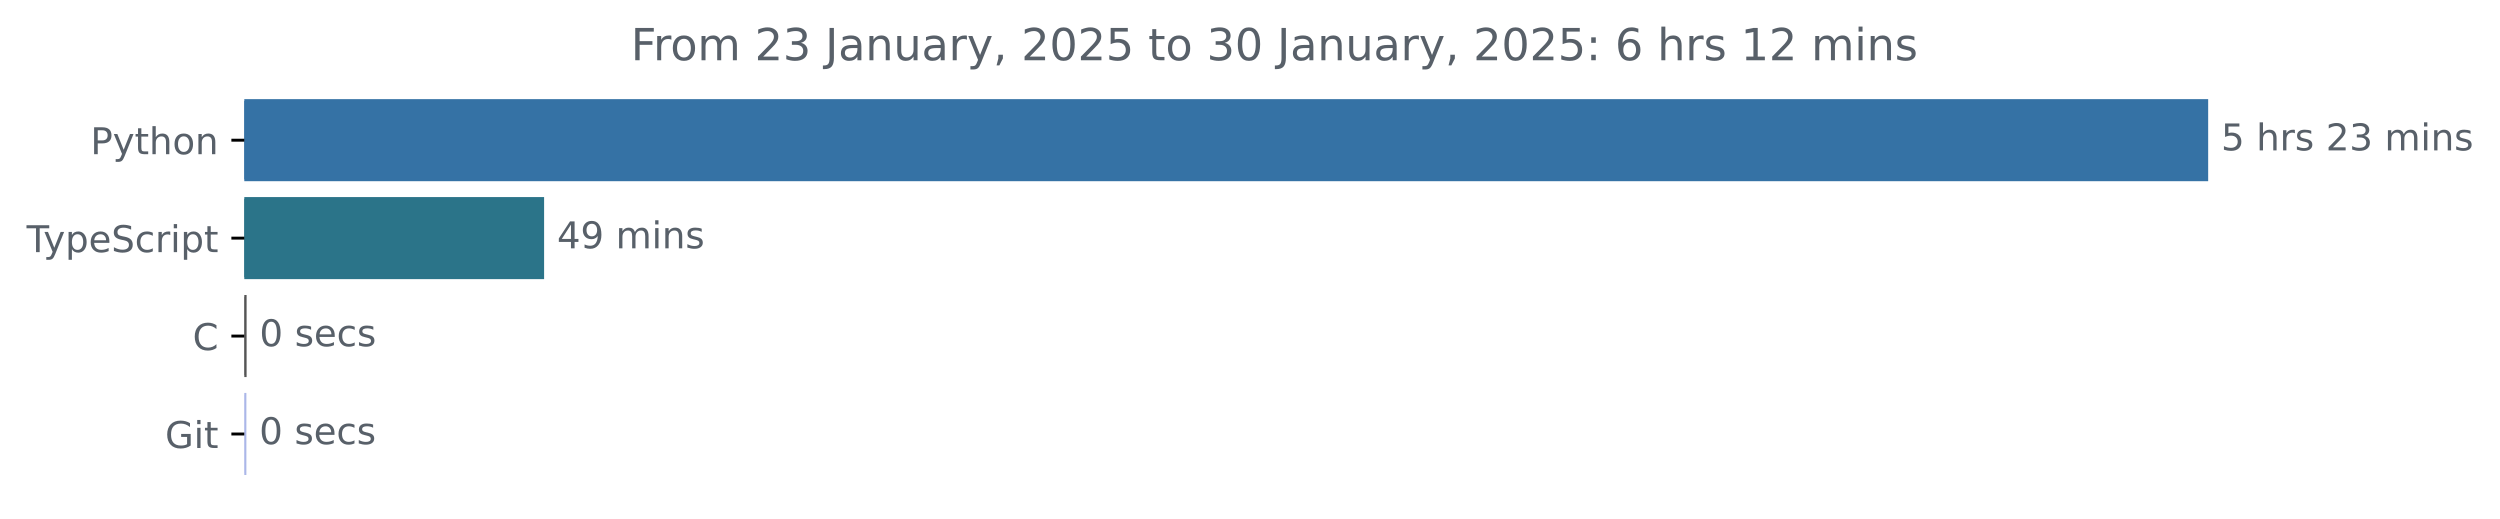
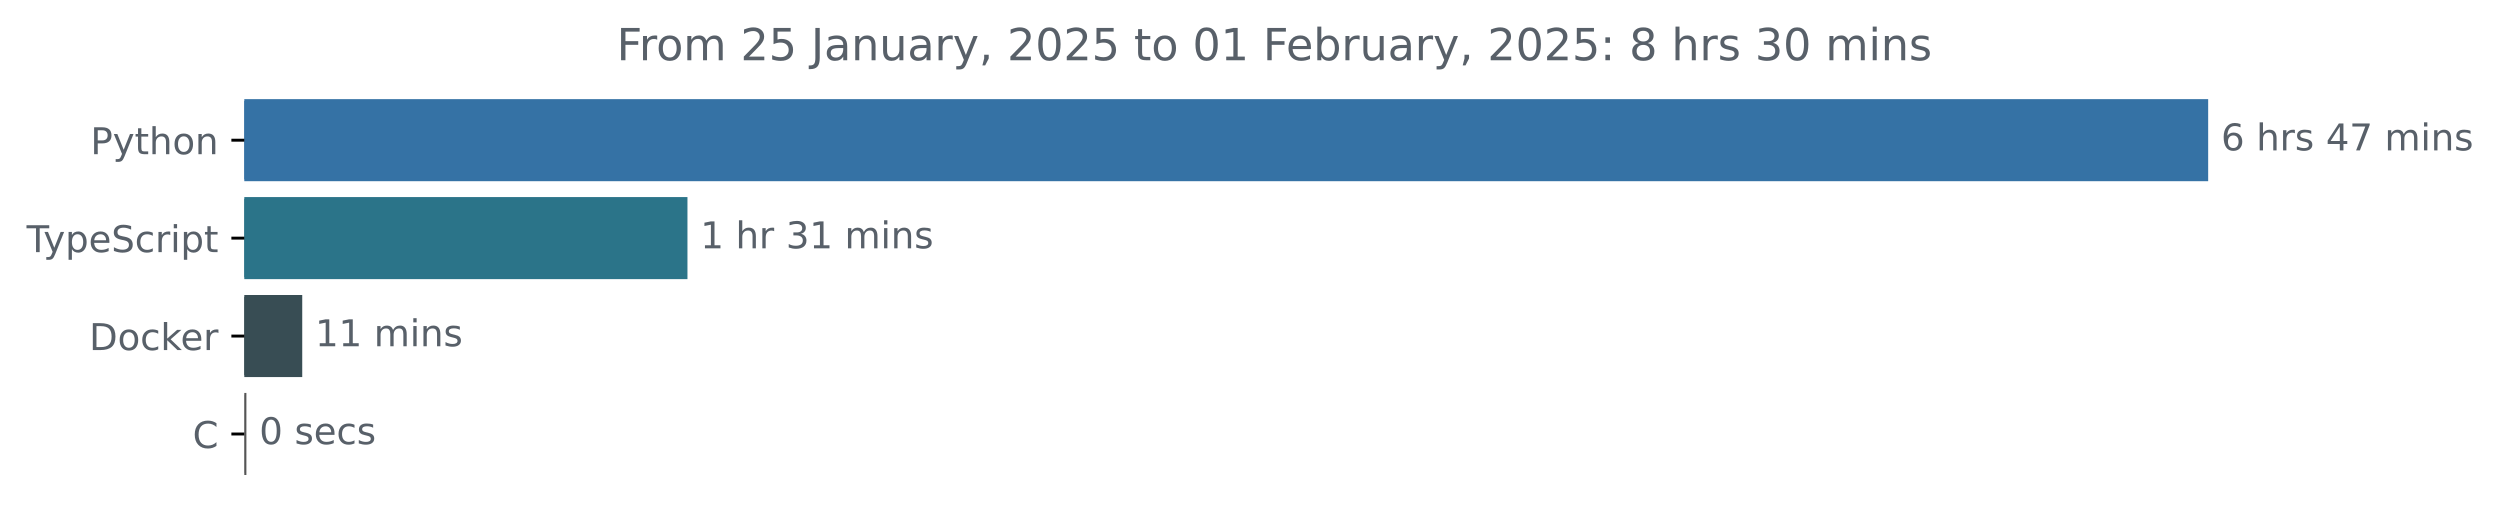
<svg xmlns="http://www.w3.org/2000/svg" xmlns:xlink="http://www.w3.org/1999/xlink" width="677.144pt" height="140.398pt" viewBox="0 0 677.144 140.398" version="1.1">
  <defs>
    <style type="text/css">*{stroke-linejoin: round; stroke-linecap: butt}</style>
  </defs>
  <g id="figure_1">
    <g id="patch_1">
      <path d="M -0 140.398  L 677.144 140.398  L 677.144 0  L -0 0  L -0 140.398  z " style="fill: none" />
    </g>
    <g id="axes_1">
      <g id="patch_2">
-         <path d="M 66.17 27.358  L 597.599 27.358  L 597.599 48.579  L 66.17 48.579  z " clip-path="url(#pa16dbe8adb)" style="fill: #3572a5; stroke: #3572a5; stroke-linejoin: miter" />
+         <path d="M 66.17 27.358  L 597.599 27.358  L 597.599 48.579  L 66.17 48.579  z " clip-path="url(#pbeeff518d5)" style="fill: #3572a5; stroke: #3572a5; stroke-linejoin: miter" />
      </g>
      <g id="patch_3">
-         <path d="M 66.17 53.884  L 146.873 53.884  L 146.873 75.105  L 66.17 75.105  z " clip-path="url(#pa16dbe8adb)" style="fill: #2b7489; stroke: #2b7489; stroke-linejoin: miter" />
+         <path d="M 66.17 53.884  L 185.702 53.884  L 185.702 75.105  L 66.17 75.105  z " clip-path="url(#pbeeff518d5)" style="fill: #2b7489; stroke: #2b7489; stroke-linejoin: miter" />
      </g>
      <g id="patch_4">
-         <path d="M 66.17 80.411  L 66.293 80.411  L 66.293 101.632  L 66.17 101.632  z " clip-path="url(#pa16dbe8adb)" style="fill: #555555; stroke: #555555; stroke-linejoin: miter" />
+         <path d="M 66.17 80.411  L 81.362 80.411  L 81.362 101.632  L 66.17 101.632  z " clip-path="url(#pbeeff518d5)" style="fill: #384d54; stroke: #384d54; stroke-linejoin: miter" />
      </g>
      <g id="patch_5">
-         <path d="M 66.17 106.937  L 66.232 106.937  L 66.232 128.158  L 66.17 128.158  z " clip-path="url(#pa16dbe8adb)" style="fill: #abb7e8; stroke: #abb7e8; stroke-linejoin: miter" />
+         <path d="M 66.17 106.937  L 66.237 106.937  L 66.237 128.158  L 66.17 128.158  z " clip-path="url(#pbeeff518d5)" style="fill: #555555; stroke: #555555; stroke-linejoin: miter" />
      </g>
      <g id="matplotlib.axis_1" />
      <g id="matplotlib.axis_2">
        <g id="ytick_1">
          <g id="line2d_1">
            <defs>
-               <path id="mcb615e4878" d="M 0 0  L -3.5 0  " style="stroke: #000000; stroke-width: 0.8" />
+               <path id="m65dcf1acdf" d="M 0 0  L -3.5 0  " style="stroke: #000000; stroke-width: 0.8" />
            </defs>
            <g>
-               <use xlink:href="#mcb615e4878" x="66.17" y="37.969" style="stroke: #000000; stroke-width: 0.8" />
+               <use xlink:href="#m65dcf1acdf" x="66.17" y="37.969" style="stroke: #000000; stroke-width: 0.8" />
            </g>
          </g>
          <g id="text_1">
            <g style="fill: #586069" transform="translate(24.50781 41.76787) scale(0.1 -0.1)">
              <defs>
                <path id="DejaVuSans-50" d="M 1259 4147  L 1259 2394  L 2053 2394  Q 2494 2394 2734 2622  Q 2975 2850 2975 3272  Q 2975 3691 2734 3919  Q 2494 4147 2053 4147  L 1259 4147  z M 628 4666  L 2053 4666  Q 2838 4666 3239 4311  Q 3641 3956 3641 3272  Q 3641 2581 3239 2228  Q 2838 1875 2053 1875  L 1259 1875  L 1259 0  L 628 0  L 628 4666  z " transform="scale(0.015625)" />
                <path id="DejaVuSans-79" d="M 2059 -325  Q 1816 -950 1584 -1140  Q 1353 -1331 966 -1331  L 506 -1331  L 506 -850  L 844 -850  Q 1081 -850 1212 -737  Q 1344 -625 1503 -206  L 1606 56  L 191 3500  L 800 3500  L 1894 763  L 2988 3500  L 3597 3500  L 2059 -325  z " transform="scale(0.015625)" />
                <path id="DejaVuSans-74" d="M 1172 4494  L 1172 3500  L 2356 3500  L 2356 3053  L 1172 3053  L 1172 1153  Q 1172 725 1289 603  Q 1406 481 1766 481  L 2356 481  L 2356 0  L 1766 0  Q 1100 0 847 248  Q 594 497 594 1153  L 594 3053  L 172 3053  L 172 3500  L 594 3500  L 594 4494  L 1172 4494  z " transform="scale(0.015625)" />
                <path id="DejaVuSans-68" d="M 3513 2113  L 3513 0  L 2938 0  L 2938 2094  Q 2938 2591 2744 2837  Q 2550 3084 2163 3084  Q 1697 3084 1428 2787  Q 1159 2491 1159 1978  L 1159 0  L 581 0  L 581 4863  L 1159 4863  L 1159 2956  Q 1366 3272 1645 3428  Q 1925 3584 2291 3584  Q 2894 3584 3203 3211  Q 3513 2838 3513 2113  z " transform="scale(0.015625)" />
                <path id="DejaVuSans-6f" d="M 1959 3097  Q 1497 3097 1228 2736  Q 959 2375 959 1747  Q 959 1119 1226 758  Q 1494 397 1959 397  Q 2419 397 2687 759  Q 2956 1122 2956 1747  Q 2956 2369 2687 2733  Q 2419 3097 1959 3097  z M 1959 3584  Q 2709 3584 3137 3096  Q 3566 2609 3566 1747  Q 3566 888 3137 398  Q 2709 -91 1959 -91  Q 1206 -91 779 398  Q 353 888 353 1747  Q 353 2609 779 3096  Q 1206 3584 1959 3584  z " transform="scale(0.015625)" />
                <path id="DejaVuSans-6e" d="M 3513 2113  L 3513 0  L 2938 0  L 2938 2094  Q 2938 2591 2744 2837  Q 2550 3084 2163 3084  Q 1697 3084 1428 2787  Q 1159 2491 1159 1978  L 1159 0  L 581 0  L 581 3500  L 1159 3500  L 1159 2956  Q 1366 3272 1645 3428  Q 1925 3584 2291 3584  Q 2894 3584 3203 3211  Q 3513 2838 3513 2113  z " transform="scale(0.015625)" />
              </defs>
              <use xlink:href="#DejaVuSans-50" />
              <use xlink:href="#DejaVuSans-79" x="60.303" />
              <use xlink:href="#DejaVuSans-74" x="119.482" />
              <use xlink:href="#DejaVuSans-68" x="158.691" />
              <use xlink:href="#DejaVuSans-6f" x="222.07" />
              <use xlink:href="#DejaVuSans-6e" x="283.252" />
            </g>
          </g>
        </g>
        <g id="ytick_2">
          <g id="line2d_2">
            <g>
-               <use xlink:href="#mcb615e4878" x="66.17" y="64.495" style="stroke: #000000; stroke-width: 0.8" />
+               <use xlink:href="#m65dcf1acdf" x="66.17" y="64.495" style="stroke: #000000; stroke-width: 0.8" />
            </g>
          </g>
          <g id="text_2">
            <g style="fill: #586069" transform="translate(7.2 68.29419) scale(0.1 -0.1)">
              <defs>
                <path id="DejaVuSans-54" d="M -19 4666  L 3928 4666  L 3928 4134  L 2272 4134  L 2272 0  L 1638 0  L 1638 4134  L -19 4134  L -19 4666  z " transform="scale(0.015625)" />
                <path id="DejaVuSans-70" d="M 1159 525  L 1159 -1331  L 581 -1331  L 581 3500  L 1159 3500  L 1159 2969  Q 1341 3281 1617 3432  Q 1894 3584 2278 3584  Q 2916 3584 3314 3078  Q 3713 2572 3713 1747  Q 3713 922 3314 415  Q 2916 -91 2278 -91  Q 1894 -91 1617 61  Q 1341 213 1159 525  z M 3116 1747  Q 3116 2381 2855 2742  Q 2594 3103 2138 3103  Q 1681 3103 1420 2742  Q 1159 2381 1159 1747  Q 1159 1113 1420 752  Q 1681 391 2138 391  Q 2594 391 2855 752  Q 3116 1113 3116 1747  z " transform="scale(0.015625)" />
                <path id="DejaVuSans-65" d="M 3597 1894  L 3597 1613  L 953 1613  Q 991 1019 1311 708  Q 1631 397 2203 397  Q 2534 397 2845 478  Q 3156 559 3463 722  L 3463 178  Q 3153 47 2828 -22  Q 2503 -91 2169 -91  Q 1331 -91 842 396  Q 353 884 353 1716  Q 353 2575 817 3079  Q 1281 3584 2069 3584  Q 2775 3584 3186 3129  Q 3597 2675 3597 1894  z M 3022 2063  Q 3016 2534 2758 2815  Q 2500 3097 2075 3097  Q 1594 3097 1305 2825  Q 1016 2553 972 2059  L 3022 2063  z " transform="scale(0.015625)" />
                <path id="DejaVuSans-53" d="M 3425 4513  L 3425 3897  Q 3066 4069 2747 4153  Q 2428 4238 2131 4238  Q 1616 4238 1336 4038  Q 1056 3838 1056 3469  Q 1056 3159 1242 3001  Q 1428 2844 1947 2747  L 2328 2669  Q 3034 2534 3370 2195  Q 3706 1856 3706 1288  Q 3706 609 3251 259  Q 2797 -91 1919 -91  Q 1588 -91 1214 -16  Q 841 59 441 206  L 441 856  Q 825 641 1194 531  Q 1563 422 1919 422  Q 2459 422 2753 634  Q 3047 847 3047 1241  Q 3047 1584 2836 1778  Q 2625 1972 2144 2069  L 1759 2144  Q 1053 2284 737 2584  Q 422 2884 422 3419  Q 422 4038 858 4394  Q 1294 4750 2059 4750  Q 2388 4750 2728 4690  Q 3069 4631 3425 4513  z " transform="scale(0.015625)" />
                <path id="DejaVuSans-63" d="M 3122 3366  L 3122 2828  Q 2878 2963 2633 3030  Q 2388 3097 2138 3097  Q 1578 3097 1268 2742  Q 959 2388 959 1747  Q 959 1106 1268 751  Q 1578 397 2138 397  Q 2388 397 2633 464  Q 2878 531 3122 666  L 3122 134  Q 2881 22 2623 -34  Q 2366 -91 2075 -91  Q 1284 -91 818 406  Q 353 903 353 1747  Q 353 2603 823 3093  Q 1294 3584 2113 3584  Q 2378 3584 2631 3529  Q 2884 3475 3122 3366  z " transform="scale(0.015625)" />
                <path id="DejaVuSans-72" d="M 2631 2963  Q 2534 3019 2420 3045  Q 2306 3072 2169 3072  Q 1681 3072 1420 2755  Q 1159 2438 1159 1844  L 1159 0  L 581 0  L 581 3500  L 1159 3500  L 1159 2956  Q 1341 3275 1631 3429  Q 1922 3584 2338 3584  Q 2397 3584 2469 3576  Q 2541 3569 2628 3553  L 2631 2963  z " transform="scale(0.015625)" />
                <path id="DejaVuSans-69" d="M 603 3500  L 1178 3500  L 1178 0  L 603 0  L 603 3500  z M 603 4863  L 1178 4863  L 1178 4134  L 603 4134  L 603 4863  z " transform="scale(0.015625)" />
              </defs>
              <use xlink:href="#DejaVuSans-54" />
              <use xlink:href="#DejaVuSans-79" x="45.459" />
              <use xlink:href="#DejaVuSans-70" x="104.639" />
              <use xlink:href="#DejaVuSans-65" x="168.115" />
              <use xlink:href="#DejaVuSans-53" x="229.639" />
              <use xlink:href="#DejaVuSans-63" x="293.115" />
              <use xlink:href="#DejaVuSans-72" x="348.096" />
              <use xlink:href="#DejaVuSans-69" x="389.209" />
              <use xlink:href="#DejaVuSans-70" x="416.992" />
              <use xlink:href="#DejaVuSans-74" x="480.469" />
            </g>
          </g>
        </g>
        <g id="ytick_3">
          <g id="line2d_3">
            <g>
-               <use xlink:href="#mcb615e4878" x="66.17" y="91.021" style="stroke: #000000; stroke-width: 0.8" />
+               <use xlink:href="#m65dcf1acdf" x="66.17" y="91.021" style="stroke: #000000; stroke-width: 0.8" />
            </g>
          </g>
          <g id="text_3">
-             <g style="fill: #586069" transform="translate(52.1875 94.8205) scale(0.1 -0.1)">
-               <defs>
-                 <path id="DejaVuSans-43" d="M 4122 4306  L 4122 3641  Q 3803 3938 3442 4084  Q 3081 4231 2675 4231  Q 1875 4231 1450 3742  Q 1025 3253 1025 2328  Q 1025 1406 1450 917  Q 1875 428 2675 428  Q 3081 428 3442 575  Q 3803 722 4122 1019  L 4122 359  Q 3791 134 3420 21  Q 3050 -91 2638 -91  Q 1578 -91 968 557  Q 359 1206 359 2328  Q 359 3453 968 4101  Q 1578 4750 2638 4750  Q 3056 4750 3426 4639  Q 3797 4528 4122 4306  z " transform="scale(0.015625)" />
-               </defs>
-               <use xlink:href="#DejaVuSans-43" />
+             <g style="fill: #586069" transform="translate(24.16094 94.8205) scale(0.1 -0.1)">
+               <defs>
+                 <path id="DejaVuSans-44" d="M 1259 4147  L 1259 519  L 2022 519  Q 2988 519 3436 956  Q 3884 1394 3884 2338  Q 3884 3275 3436 3711  Q 2988 4147 2022 4147  L 1259 4147  z M 628 4666  L 1925 4666  Q 3281 4666 3915 4102  Q 4550 3538 4550 2338  Q 4550 1131 3912 565  Q 3275 0 1925 0  L 628 0  L 628 4666  z " transform="scale(0.015625)" />
+                 <path id="DejaVuSans-6b" d="M 581 4863  L 1159 4863  L 1159 1991  L 2875 3500  L 3609 3500  L 1753 1863  L 3688 0  L 2938 0  L 1159 1709  L 1159 0  L 581 0  L 581 4863  z " transform="scale(0.015625)" />
+               </defs>
+               <use xlink:href="#DejaVuSans-44" />
+               <use xlink:href="#DejaVuSans-6f" x="77.002" />
+               <use xlink:href="#DejaVuSans-63" x="138.184" />
+               <use xlink:href="#DejaVuSans-6b" x="193.164" />
+               <use xlink:href="#DejaVuSans-65" x="247.449" />
+               <use xlink:href="#DejaVuSans-72" x="308.973" />
            </g>
          </g>
        </g>
        <g id="ytick_4">
          <g id="line2d_4">
            <g>
-               <use xlink:href="#mcb615e4878" x="66.17" y="117.548" style="stroke: #000000; stroke-width: 0.8" />
+               <use xlink:href="#m65dcf1acdf" x="66.17" y="117.548" style="stroke: #000000; stroke-width: 0.8" />
            </g>
          </g>
          <g id="text_4">
-             <g style="fill: #586069" transform="translate(44.72344 121.3468) scale(0.1 -0.1)">
-               <defs>
-                 <path id="DejaVuSans-47" d="M 3809 666  L 3809 1919  L 2778 1919  L 2778 2438  L 4434 2438  L 4434 434  Q 4069 175 3628 42  Q 3188 -91 2688 -91  Q 1594 -91 976 548  Q 359 1188 359 2328  Q 359 3472 976 4111  Q 1594 4750 2688 4750  Q 3144 4750 3555 4637  Q 3966 4525 4313 4306  L 4313 3634  Q 3963 3931 3569 4081  Q 3175 4231 2741 4231  Q 1884 4231 1454 3753  Q 1025 3275 1025 2328  Q 1025 1384 1454 906  Q 1884 428 2741 428  Q 3075 428 3337 486  Q 3600 544 3809 666  z " transform="scale(0.015625)" />
-               </defs>
-               <use xlink:href="#DejaVuSans-47" />
-               <use xlink:href="#DejaVuSans-69" x="77.49" />
-               <use xlink:href="#DejaVuSans-74" x="105.273" />
+             <g style="fill: #586069" transform="translate(52.1875 121.3468) scale(0.1 -0.1)">
+               <defs>
+                 <path id="DejaVuSans-43" d="M 4122 4306  L 4122 3641  Q 3803 3938 3442 4084  Q 3081 4231 2675 4231  Q 1875 4231 1450 3742  Q 1025 3253 1025 2328  Q 1025 1406 1450 917  Q 1875 428 2675 428  Q 3081 428 3442 575  Q 3803 722 4122 1019  L 4122 359  Q 3791 134 3420 21  Q 3050 -91 2638 -91  Q 1578 -91 968 557  Q 359 1206 359 2328  Q 359 3453 968 4101  Q 1578 4750 2638 4750  Q 3056 4750 3426 4639  Q 3797 4528 4122 4306  z " transform="scale(0.015625)" />
+               </defs>
+               <use xlink:href="#DejaVuSans-43" />
            </g>
          </g>
        </g>
      </g>
      <g id="text_5">
        <g style="fill: #586069" transform="translate(601.5989 40.72803) scale(0.1 -0.1)">
          <defs>
-             <path id="DejaVuSans-35" d="M 691 4666  L 3169 4666  L 3169 4134  L 1269 4134  L 1269 2991  Q 1406 3038 1543 3061  Q 1681 3084 1819 3084  Q 2600 3084 3056 2656  Q 3513 2228 3513 1497  Q 3513 744 3044 326  Q 2575 -91 1722 -91  Q 1428 -91 1123 -41  Q 819 9 494 109  L 494 744  Q 775 591 1075 516  Q 1375 441 1709 441  Q 2250 441 2565 725  Q 2881 1009 2881 1497  Q 2881 1984 2565 2268  Q 2250 2553 1709 2553  Q 1456 2553 1204 2497  Q 953 2441 691 2322  L 691 4666  z " transform="scale(0.015625)" />
+             <path id="DejaVuSans-36" d="M 2113 2584  Q 1688 2584 1439 2293  Q 1191 2003 1191 1497  Q 1191 994 1439 701  Q 1688 409 2113 409  Q 2538 409 2786 701  Q 3034 994 3034 1497  Q 3034 2003 2786 2293  Q 2538 2584 2113 2584  z M 3366 4563  L 3366 3988  Q 3128 4100 2886 4159  Q 2644 4219 2406 4219  Q 1781 4219 1451 3797  Q 1122 3375 1075 2522  Q 1259 2794 1537 2939  Q 1816 3084 2150 3084  Q 2853 3084 3261 2657  Q 3669 2231 3669 1497  Q 3669 778 3244 343  Q 2819 -91 2113 -91  Q 1303 -91 875 529  Q 447 1150 447 2328  Q 447 3434 972 4092  Q 1497 4750 2381 4750  Q 2619 4750 2861 4703  Q 3103 4656 3366 4563  z " transform="scale(0.015625)" />
            <path id="DejaVuSans-20" transform="scale(0.015625)" />
            <path id="DejaVuSans-73" d="M 2834 3397  L 2834 2853  Q 2591 2978 2328 3040  Q 2066 3103 1784 3103  Q 1356 3103 1142 2972  Q 928 2841 928 2578  Q 928 2378 1081 2264  Q 1234 2150 1697 2047  L 1894 2003  Q 2506 1872 2764 1633  Q 3022 1394 3022 966  Q 3022 478 2636 193  Q 2250 -91 1575 -91  Q 1294 -91 989 -36  Q 684 19 347 128  L 347 722  Q 666 556 975 473  Q 1284 391 1588 391  Q 1994 391 2212 530  Q 2431 669 2431 922  Q 2431 1156 2273 1281  Q 2116 1406 1581 1522  L 1381 1569  Q 847 1681 609 1914  Q 372 2147 372 2553  Q 372 3047 722 3315  Q 1072 3584 1716 3584  Q 2034 3584 2315 3537  Q 2597 3491 2834 3397  z " transform="scale(0.015625)" />
-             <path id="DejaVuSans-32" d="M 1228 531  L 3431 531  L 3431 0  L 469 0  L 469 531  Q 828 903 1448 1529  Q 2069 2156 2228 2338  Q 2531 2678 2651 2914  Q 2772 3150 2772 3378  Q 2772 3750 2511 3984  Q 2250 4219 1831 4219  Q 1534 4219 1204 4116  Q 875 4013 500 3803  L 500 4441  Q 881 4594 1212 4672  Q 1544 4750 1819 4750  Q 2544 4750 2975 4387  Q 3406 4025 3406 3419  Q 3406 3131 3298 2873  Q 3191 2616 2906 2266  Q 2828 2175 2409 1742  Q 1991 1309 1228 531  z " transform="scale(0.015625)" />
-             <path id="DejaVuSans-33" d="M 2597 2516  Q 3050 2419 3304 2112  Q 3559 1806 3559 1356  Q 3559 666 3084 287  Q 2609 -91 1734 -91  Q 1441 -91 1130 -33  Q 819 25 488 141  L 488 750  Q 750 597 1062 519  Q 1375 441 1716 441  Q 2309 441 2620 675  Q 2931 909 2931 1356  Q 2931 1769 2642 2001  Q 2353 2234 1838 2234  L 1294 2234  L 1294 2753  L 1863 2753  Q 2328 2753 2575 2939  Q 2822 3125 2822 3475  Q 2822 3834 2567 4026  Q 2313 4219 1838 4219  Q 1578 4219 1281 4162  Q 984 4106 628 3988  L 628 4550  Q 988 4650 1302 4700  Q 1616 4750 1894 4750  Q 2613 4750 3031 4423  Q 3450 4097 3450 3541  Q 3450 3153 3228 2886  Q 3006 2619 2597 2516  z " transform="scale(0.015625)" />
+             <path id="DejaVuSans-34" d="M 2419 4116  L 825 1625  L 2419 1625  L 2419 4116  z M 2253 4666  L 3047 4666  L 3047 1625  L 3713 1625  L 3713 1100  L 3047 1100  L 3047 0  L 2419 0  L 2419 1100  L 313 1100  L 313 1709  L 2253 4666  z " transform="scale(0.015625)" />
+             <path id="DejaVuSans-37" d="M 525 4666  L 3525 4666  L 3525 4397  L 1831 0  L 1172 0  L 2766 4134  L 525 4134  L 525 4666  z " transform="scale(0.015625)" />
            <path id="DejaVuSans-6d" d="M 3328 2828  Q 3544 3216 3844 3400  Q 4144 3584 4550 3584  Q 5097 3584 5394 3201  Q 5691 2819 5691 2113  L 5691 0  L 5113 0  L 5113 2094  Q 5113 2597 4934 2840  Q 4756 3084 4391 3084  Q 3944 3084 3684 2787  Q 3425 2491 3425 1978  L 3425 0  L 2847 0  L 2847 2094  Q 2847 2600 2669 2842  Q 2491 3084 2119 3084  Q 1678 3084 1418 2786  Q 1159 2488 1159 1978  L 1159 0  L 581 0  L 581 3500  L 1159 3500  L 1159 2956  Q 1356 3278 1631 3431  Q 1906 3584 2284 3584  Q 2666 3584 2933 3390  Q 3200 3197 3328 2828  z " transform="scale(0.015625)" />
          </defs>
-           <use xlink:href="#DejaVuSans-35" />
+           <use xlink:href="#DejaVuSans-36" />
          <use xlink:href="#DejaVuSans-20" x="63.623" />
          <use xlink:href="#DejaVuSans-68" x="95.41" />
          <use xlink:href="#DejaVuSans-72" x="158.789" />
          <use xlink:href="#DejaVuSans-73" x="199.902" />
          <use xlink:href="#DejaVuSans-20" x="252.002" />
-           <use xlink:href="#DejaVuSans-32" x="283.789" />
-           <use xlink:href="#DejaVuSans-33" x="347.412" />
+           <use xlink:href="#DejaVuSans-34" x="283.789" />
+           <use xlink:href="#DejaVuSans-37" x="347.412" />
          <use xlink:href="#DejaVuSans-20" x="411.035" />
          <use xlink:href="#DejaVuSans-6d" x="442.822" />
          <use xlink:href="#DejaVuSans-69" x="540.234" />
          <use xlink:href="#DejaVuSans-6e" x="568.018" />
          <use xlink:href="#DejaVuSans-73" x="631.396" />
        </g>
      </g>
      <g id="text_6">
-         <g style="fill: #586069" transform="translate(150.8735 67.25434) scale(0.1 -0.1)">
-           <defs>
-             <path id="DejaVuSans-34" d="M 2419 4116  L 825 1625  L 2419 1625  L 2419 4116  z M 2253 4666  L 3047 4666  L 3047 1625  L 3713 1625  L 3713 1100  L 3047 1100  L 3047 0  L 2419 0  L 2419 1100  L 313 1100  L 313 1709  L 2253 4666  z " transform="scale(0.015625)" />
-             <path id="DejaVuSans-39" d="M 703 97  L 703 672  Q 941 559 1184 500  Q 1428 441 1663 441  Q 2288 441 2617 861  Q 2947 1281 2994 2138  Q 2813 1869 2534 1725  Q 2256 1581 1919 1581  Q 1219 1581 811 2004  Q 403 2428 403 3163  Q 403 3881 828 4315  Q 1253 4750 1959 4750  Q 2769 4750 3195 4129  Q 3622 3509 3622 2328  Q 3622 1225 3098 567  Q 2575 -91 1691 -91  Q 1453 -91 1209 -44  Q 966 3 703 97  z M 1959 2075  Q 2384 2075 2632 2365  Q 2881 2656 2881 3163  Q 2881 3666 2632 3958  Q 2384 4250 1959 4250  Q 1534 4250 1286 3958  Q 1038 3666 1038 3163  Q 1038 2656 1286 2365  Q 1534 2075 1959 2075  z " transform="scale(0.015625)" />
-           </defs>
-           <use xlink:href="#DejaVuSans-34" />
-           <use xlink:href="#DejaVuSans-39" x="63.623" />
+         <g style="fill: #586069" transform="translate(189.7018 67.25434) scale(0.1 -0.1)">
+           <defs>
+             <path id="DejaVuSans-31" d="M 794 531  L 1825 531  L 1825 4091  L 703 3866  L 703 4441  L 1819 4666  L 2450 4666  L 2450 531  L 3481 531  L 3481 0  L 794 0  L 794 531  z " transform="scale(0.015625)" />
+             <path id="DejaVuSans-33" d="M 2597 2516  Q 3050 2419 3304 2112  Q 3559 1806 3559 1356  Q 3559 666 3084 287  Q 2609 -91 1734 -91  Q 1441 -91 1130 -33  Q 819 25 488 141  L 488 750  Q 750 597 1062 519  Q 1375 441 1716 441  Q 2309 441 2620 675  Q 2931 909 2931 1356  Q 2931 1769 2642 2001  Q 2353 2234 1838 2234  L 1294 2234  L 1294 2753  L 1863 2753  Q 2328 2753 2575 2939  Q 2822 3125 2822 3475  Q 2822 3834 2567 4026  Q 2313 4219 1838 4219  Q 1578 4219 1281 4162  Q 984 4106 628 3988  L 628 4550  Q 988 4650 1302 4700  Q 1616 4750 1894 4750  Q 2613 4750 3031 4423  Q 3450 4097 3450 3541  Q 3450 3153 3228 2886  Q 3006 2619 2597 2516  z " transform="scale(0.015625)" />
+           </defs>
+           <use xlink:href="#DejaVuSans-31" />
+           <use xlink:href="#DejaVuSans-20" x="63.623" />
+           <use xlink:href="#DejaVuSans-68" x="95.41" />
+           <use xlink:href="#DejaVuSans-72" x="158.789" />
+           <use xlink:href="#DejaVuSans-20" x="199.902" />
+           <use xlink:href="#DejaVuSans-33" x="231.689" />
+           <use xlink:href="#DejaVuSans-31" x="295.312" />
+           <use xlink:href="#DejaVuSans-20" x="358.936" />
+           <use xlink:href="#DejaVuSans-6d" x="390.723" />
+           <use xlink:href="#DejaVuSans-69" x="488.135" />
+           <use xlink:href="#DejaVuSans-6e" x="515.918" />
+           <use xlink:href="#DejaVuSans-73" x="579.297" />
+         </g>
+       </g>
+       <g id="text_7">
+         <g style="fill: #586069" transform="translate(85.3616 93.78066) scale(0.1 -0.1)">
+           <use xlink:href="#DejaVuSans-31" />
+           <use xlink:href="#DejaVuSans-31" x="63.623" />
          <use xlink:href="#DejaVuSans-20" x="127.246" />
          <use xlink:href="#DejaVuSans-6d" x="159.033" />
          <use xlink:href="#DejaVuSans-69" x="256.445" />
          <use xlink:href="#DejaVuSans-6e" x="284.229" />
          <use xlink:href="#DejaVuSans-73" x="347.607" />
        </g>
      </g>
-       <g id="text_7">
-         <g style="fill: #586069" transform="translate(70.29278 93.78066) scale(0.1 -0.1)">
+       <g id="text_8">
+         <g style="fill: #586069" transform="translate(70.23694 120.307) scale(0.1 -0.1)">
          <defs>
            <path id="DejaVuSans-30" d="M 2034 4250  Q 1547 4250 1301 3770  Q 1056 3291 1056 2328  Q 1056 1369 1301 889  Q 1547 409 2034 409  Q 2525 409 2770 889  Q 3016 1369 3016 2328  Q 3016 3291 2770 3770  Q 2525 4250 2034 4250  z M 2034 4750  Q 2819 4750 3233 4129  Q 3647 3509 3647 2328  Q 3647 1150 3233 529  Q 2819 -91 2034 -91  Q 1250 -91 836 529  Q 422 1150 422 2328  Q 422 3509 836 4129  Q 1250 4750 2034 4750  z " transform="scale(0.015625)" />
          </defs>
          <use xlink:href="#DejaVuSans-30" />
          <use xlink:href="#DejaVuSans-20" x="63.623" />
          <use xlink:href="#DejaVuSans-73" x="95.41" />
          <use xlink:href="#DejaVuSans-65" x="147.51" />
          <use xlink:href="#DejaVuSans-63" x="209.033" />
          <use xlink:href="#DejaVuSans-73" x="264.014" />
        </g>
      </g>
-       <g id="text_8">
-         <g style="fill: #586069" transform="translate(70.23154 120.307) scale(0.1 -0.1)">
-           <use xlink:href="#DejaVuSans-30" />
-           <use xlink:href="#DejaVuSans-20" x="63.623" />
-           <use xlink:href="#DejaVuSans-73" x="95.41" />
-           <use xlink:href="#DejaVuSans-65" x="147.51" />
-           <use xlink:href="#DejaVuSans-63" x="209.033" />
-           <use xlink:href="#DejaVuSans-73" x="264.014" />
-         </g>
-       </g>
      <g id="text_9">
-         <g style="fill: #586069" transform="translate(170.8834 16.31812) scale(0.12 -0.12)">
+         <g style="fill: #586069" transform="translate(167.0444 16.31812) scale(0.12 -0.12)">
          <defs>
            <path id="DejaVuSans-46" d="M 628 4666  L 3309 4666  L 3309 4134  L 1259 4134  L 1259 2759  L 3109 2759  L 3109 2228  L 1259 2228  L 1259 0  L 628 0  L 628 4666  z " transform="scale(0.015625)" />
+             <path id="DejaVuSans-32" d="M 1228 531  L 3431 531  L 3431 0  L 469 0  L 469 531  Q 828 903 1448 1529  Q 2069 2156 2228 2338  Q 2531 2678 2651 2914  Q 2772 3150 2772 3378  Q 2772 3750 2511 3984  Q 2250 4219 1831 4219  Q 1534 4219 1204 4116  Q 875 4013 500 3803  L 500 4441  Q 881 4594 1212 4672  Q 1544 4750 1819 4750  Q 2544 4750 2975 4387  Q 3406 4025 3406 3419  Q 3406 3131 3298 2873  Q 3191 2616 2906 2266  Q 2828 2175 2409 1742  Q 1991 1309 1228 531  z " transform="scale(0.015625)" />
+             <path id="DejaVuSans-35" d="M 691 4666  L 3169 4666  L 3169 4134  L 1269 4134  L 1269 2991  Q 1406 3038 1543 3061  Q 1681 3084 1819 3084  Q 2600 3084 3056 2656  Q 3513 2228 3513 1497  Q 3513 744 3044 326  Q 2575 -91 1722 -91  Q 1428 -91 1123 -41  Q 819 9 494 109  L 494 744  Q 775 591 1075 516  Q 1375 441 1709 441  Q 2250 441 2565 725  Q 2881 1009 2881 1497  Q 2881 1984 2565 2268  Q 2250 2553 1709 2553  Q 1456 2553 1204 2497  Q 953 2441 691 2322  L 691 4666  z " transform="scale(0.015625)" />
            <path id="DejaVuSans-4a" d="M 628 4666  L 1259 4666  L 1259 325  Q 1259 -519 939 -900  Q 619 -1281 -91 -1281  L -331 -1281  L -331 -750  L -134 -750  Q 284 -750 456 -515  Q 628 -281 628 325  L 628 4666  z " transform="scale(0.015625)" />
            <path id="DejaVuSans-61" d="M 2194 1759  Q 1497 1759 1228 1600  Q 959 1441 959 1056  Q 959 750 1161 570  Q 1363 391 1709 391  Q 2188 391 2477 730  Q 2766 1069 2766 1631  L 2766 1759  L 2194 1759  z M 3341 1997  L 3341 0  L 2766 0  L 2766 531  Q 2569 213 2275 61  Q 1981 -91 1556 -91  Q 1019 -91 701 211  Q 384 513 384 1019  Q 384 1609 779 1909  Q 1175 2209 1959 2209  L 2766 2209  L 2766 2266  Q 2766 2663 2505 2880  Q 2244 3097 1772 3097  Q 1472 3097 1187 3025  Q 903 2953 641 2809  L 641 3341  Q 956 3463 1253 3523  Q 1550 3584 1831 3584  Q 2591 3584 2966 3190  Q 3341 2797 3341 1997  z " transform="scale(0.015625)" />
            <path id="DejaVuSans-75" d="M 544 1381  L 544 3500  L 1119 3500  L 1119 1403  Q 1119 906 1312 657  Q 1506 409 1894 409  Q 2359 409 2629 706  Q 2900 1003 2900 1516  L 2900 3500  L 3475 3500  L 3475 0  L 2900 0  L 2900 538  Q 2691 219 2414 64  Q 2138 -91 1772 -91  Q 1169 -91 856 284  Q 544 659 544 1381  z M 1991 3584  L 1991 3584  z " transform="scale(0.015625)" />
            <path id="DejaVuSans-2c" d="M 750 794  L 1409 794  L 1409 256  L 897 -744  L 494 -744  L 750 256  L 750 794  z " transform="scale(0.015625)" />
+             <path id="DejaVuSans-62" d="M 3116 1747  Q 3116 2381 2855 2742  Q 2594 3103 2138 3103  Q 1681 3103 1420 2742  Q 1159 2381 1159 1747  Q 1159 1113 1420 752  Q 1681 391 2138 391  Q 2594 391 2855 752  Q 3116 1113 3116 1747  z M 1159 2969  Q 1341 3281 1617 3432  Q 1894 3584 2278 3584  Q 2916 3584 3314 3078  Q 3713 2572 3713 1747  Q 3713 922 3314 415  Q 2916 -91 2278 -91  Q 1894 -91 1617 61  Q 1341 213 1159 525  L 1159 0  L 581 0  L 581 4863  L 1159 4863  L 1159 2969  z " transform="scale(0.015625)" />
            <path id="DejaVuSans-3a" d="M 750 794  L 1409 794  L 1409 0  L 750 0  L 750 794  z M 750 3309  L 1409 3309  L 1409 2516  L 750 2516  L 750 3309  z " transform="scale(0.015625)" />
-             <path id="DejaVuSans-36" d="M 2113 2584  Q 1688 2584 1439 2293  Q 1191 2003 1191 1497  Q 1191 994 1439 701  Q 1688 409 2113 409  Q 2538 409 2786 701  Q 3034 994 3034 1497  Q 3034 2003 2786 2293  Q 2538 2584 2113 2584  z M 3366 4563  L 3366 3988  Q 3128 4100 2886 4159  Q 2644 4219 2406 4219  Q 1781 4219 1451 3797  Q 1122 3375 1075 2522  Q 1259 2794 1537 2939  Q 1816 3084 2150 3084  Q 2853 3084 3261 2657  Q 3669 2231 3669 1497  Q 3669 778 3244 343  Q 2819 -91 2113 -91  Q 1303 -91 875 529  Q 447 1150 447 2328  Q 447 3434 972 4092  Q 1497 4750 2381 4750  Q 2619 4750 2861 4703  Q 3103 4656 3366 4563  z " transform="scale(0.015625)" />
-             <path id="DejaVuSans-31" d="M 794 531  L 1825 531  L 1825 4091  L 703 3866  L 703 4441  L 1819 4666  L 2450 4666  L 2450 531  L 3481 531  L 3481 0  L 794 0  L 794 531  z " transform="scale(0.015625)" />
+             <path id="DejaVuSans-38" d="M 2034 2216  Q 1584 2216 1326 1975  Q 1069 1734 1069 1313  Q 1069 891 1326 650  Q 1584 409 2034 409  Q 2484 409 2743 651  Q 3003 894 3003 1313  Q 3003 1734 2745 1975  Q 2488 2216 2034 2216  z M 1403 2484  Q 997 2584 770 2862  Q 544 3141 544 3541  Q 544 4100 942 4425  Q 1341 4750 2034 4750  Q 2731 4750 3128 4425  Q 3525 4100 3525 3541  Q 3525 3141 3298 2862  Q 3072 2584 2669 2484  Q 3125 2378 3379 2068  Q 3634 1759 3634 1313  Q 3634 634 3220 271  Q 2806 -91 2034 -91  Q 1263 -91 848 271  Q 434 634 434 1313  Q 434 1759 690 2068  Q 947 2378 1403 2484  z M 1172 3481  Q 1172 3119 1398 2916  Q 1625 2713 2034 2713  Q 2441 2713 2670 2916  Q 2900 3119 2900 3481  Q 2900 3844 2670 4047  Q 2441 4250 2034 4250  Q 1625 4250 1398 4047  Q 1172 3844 1172 3481  z " transform="scale(0.015625)" />
          </defs>
          <use xlink:href="#DejaVuSans-46" />
          <use xlink:href="#DejaVuSans-72" x="50.27" />
          <use xlink:href="#DejaVuSans-6f" x="89.133" />
          <use xlink:href="#DejaVuSans-6d" x="150.314" />
          <use xlink:href="#DejaVuSans-20" x="247.727" />
          <use xlink:href="#DejaVuSans-32" x="279.514" />
-           <use xlink:href="#DejaVuSans-33" x="343.137" />
+           <use xlink:href="#DejaVuSans-35" x="343.137" />
          <use xlink:href="#DejaVuSans-20" x="406.76" />
          <use xlink:href="#DejaVuSans-4a" x="438.547" />
          <use xlink:href="#DejaVuSans-61" x="468.039" />
          <use xlink:href="#DejaVuSans-6e" x="529.318" />
          <use xlink:href="#DejaVuSans-75" x="592.697" />
          <use xlink:href="#DejaVuSans-61" x="656.076" />
          <use xlink:href="#DejaVuSans-72" x="717.355" />
          <use xlink:href="#DejaVuSans-79" x="758.469" />
          <use xlink:href="#DejaVuSans-2c" x="817.648" />
          <use xlink:href="#DejaVuSans-20" x="849.436" />
          <use xlink:href="#DejaVuSans-32" x="881.223" />
          <use xlink:href="#DejaVuSans-30" x="944.846" />
          <use xlink:href="#DejaVuSans-32" x="1008.469" />
          <use xlink:href="#DejaVuSans-35" x="1072.092" />
          <use xlink:href="#DejaVuSans-20" x="1135.715" />
          <use xlink:href="#DejaVuSans-74" x="1167.502" />
          <use xlink:href="#DejaVuSans-6f" x="1206.711" />
          <use xlink:href="#DejaVuSans-20" x="1267.893" />
-           <use xlink:href="#DejaVuSans-33" x="1299.68" />
-           <use xlink:href="#DejaVuSans-30" x="1363.303" />
+           <use xlink:href="#DejaVuSans-30" x="1299.68" />
+           <use xlink:href="#DejaVuSans-31" x="1363.303" />
          <use xlink:href="#DejaVuSans-20" x="1426.926" />
-           <use xlink:href="#DejaVuSans-4a" x="1458.713" />
-           <use xlink:href="#DejaVuSans-61" x="1488.205" />
-           <use xlink:href="#DejaVuSans-6e" x="1549.484" />
-           <use xlink:href="#DejaVuSans-75" x="1612.863" />
-           <use xlink:href="#DejaVuSans-61" x="1676.242" />
-           <use xlink:href="#DejaVuSans-72" x="1737.521" />
-           <use xlink:href="#DejaVuSans-79" x="1778.635" />
-           <use xlink:href="#DejaVuSans-2c" x="1837.814" />
-           <use xlink:href="#DejaVuSans-20" x="1869.602" />
-           <use xlink:href="#DejaVuSans-32" x="1901.389" />
-           <use xlink:href="#DejaVuSans-30" x="1965.012" />
-           <use xlink:href="#DejaVuSans-32" x="2028.635" />
-           <use xlink:href="#DejaVuSans-35" x="2092.258" />
-           <use xlink:href="#DejaVuSans-3a" x="2155.881" />
-           <use xlink:href="#DejaVuSans-20" x="2189.572" />
-           <use xlink:href="#DejaVuSans-36" x="2221.359" />
-           <use xlink:href="#DejaVuSans-20" x="2284.982" />
-           <use xlink:href="#DejaVuSans-68" x="2316.77" />
-           <use xlink:href="#DejaVuSans-72" x="2380.148" />
-           <use xlink:href="#DejaVuSans-73" x="2421.262" />
-           <use xlink:href="#DejaVuSans-20" x="2473.361" />
-           <use xlink:href="#DejaVuSans-31" x="2505.148" />
-           <use xlink:href="#DejaVuSans-32" x="2568.771" />
-           <use xlink:href="#DejaVuSans-20" x="2632.395" />
-           <use xlink:href="#DejaVuSans-6d" x="2664.182" />
-           <use xlink:href="#DejaVuSans-69" x="2761.594" />
-           <use xlink:href="#DejaVuSans-6e" x="2789.377" />
-           <use xlink:href="#DejaVuSans-73" x="2852.756" />
+           <use xlink:href="#DejaVuSans-46" x="1458.713" />
+           <use xlink:href="#DejaVuSans-65" x="1510.732" />
+           <use xlink:href="#DejaVuSans-62" x="1572.256" />
+           <use xlink:href="#DejaVuSans-72" x="1635.732" />
+           <use xlink:href="#DejaVuSans-75" x="1676.846" />
+           <use xlink:href="#DejaVuSans-61" x="1740.225" />
+           <use xlink:href="#DejaVuSans-72" x="1801.504" />
+           <use xlink:href="#DejaVuSans-79" x="1842.617" />
+           <use xlink:href="#DejaVuSans-2c" x="1901.797" />
+           <use xlink:href="#DejaVuSans-20" x="1933.584" />
+           <use xlink:href="#DejaVuSans-32" x="1965.371" />
+           <use xlink:href="#DejaVuSans-30" x="2028.994" />
+           <use xlink:href="#DejaVuSans-32" x="2092.617" />
+           <use xlink:href="#DejaVuSans-35" x="2156.24" />
+           <use xlink:href="#DejaVuSans-3a" x="2219.863" />
+           <use xlink:href="#DejaVuSans-20" x="2253.555" />
+           <use xlink:href="#DejaVuSans-38" x="2285.342" />
+           <use xlink:href="#DejaVuSans-20" x="2348.965" />
+           <use xlink:href="#DejaVuSans-68" x="2380.752" />
+           <use xlink:href="#DejaVuSans-72" x="2444.131" />
+           <use xlink:href="#DejaVuSans-73" x="2485.244" />
+           <use xlink:href="#DejaVuSans-20" x="2537.344" />
+           <use xlink:href="#DejaVuSans-33" x="2569.131" />
+           <use xlink:href="#DejaVuSans-30" x="2632.754" />
+           <use xlink:href="#DejaVuSans-20" x="2696.377" />
+           <use xlink:href="#DejaVuSans-6d" x="2728.164" />
+           <use xlink:href="#DejaVuSans-69" x="2825.576" />
+           <use xlink:href="#DejaVuSans-6e" x="2853.359" />
+           <use xlink:href="#DejaVuSans-73" x="2916.738" />
        </g>
      </g>
    </g>
  </g>
  <defs>
-     <clipPath id="pa16dbe8adb">
+     <clipPath id="pbeeff518d5">
      <rect x="66.17" y="22.318" width="558" height="110.88" />
    </clipPath>
  </defs>
</svg>
